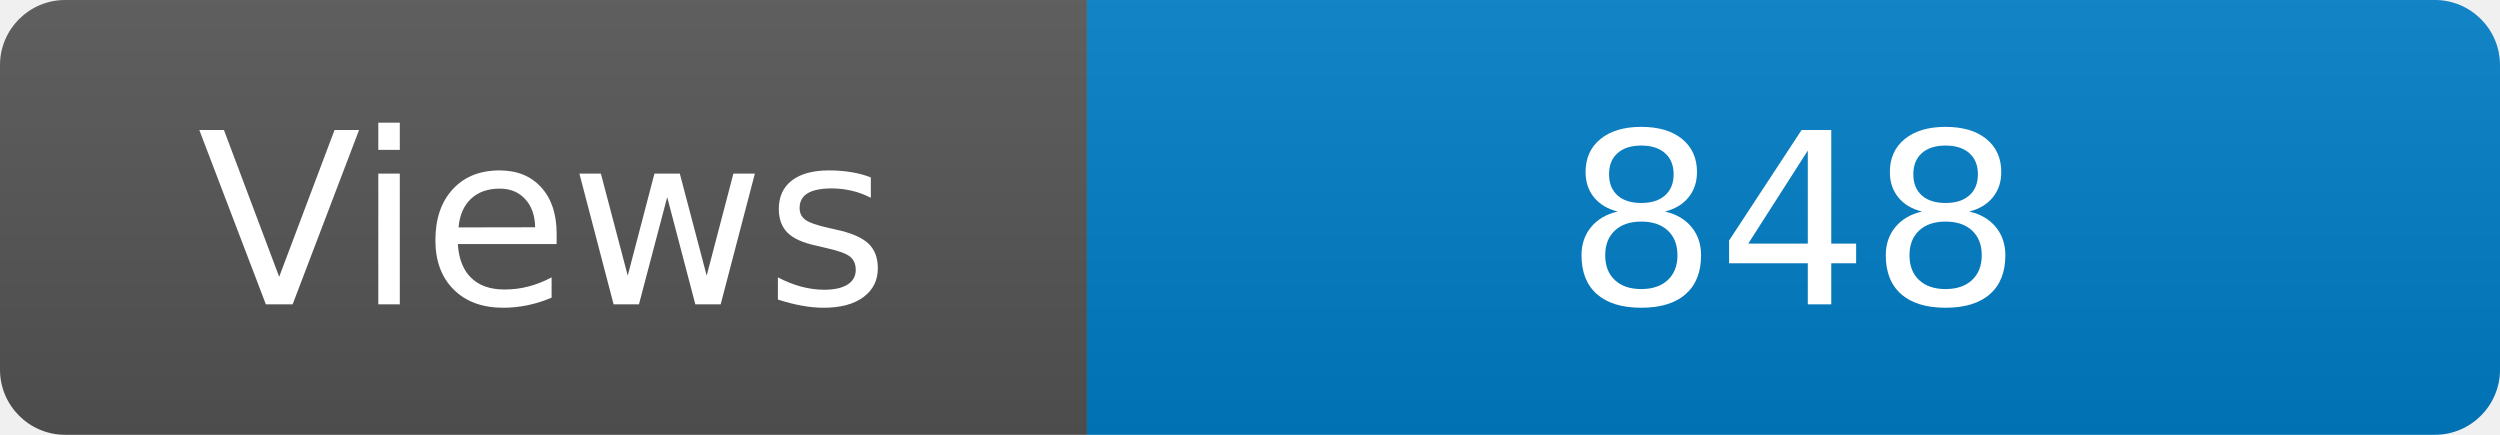
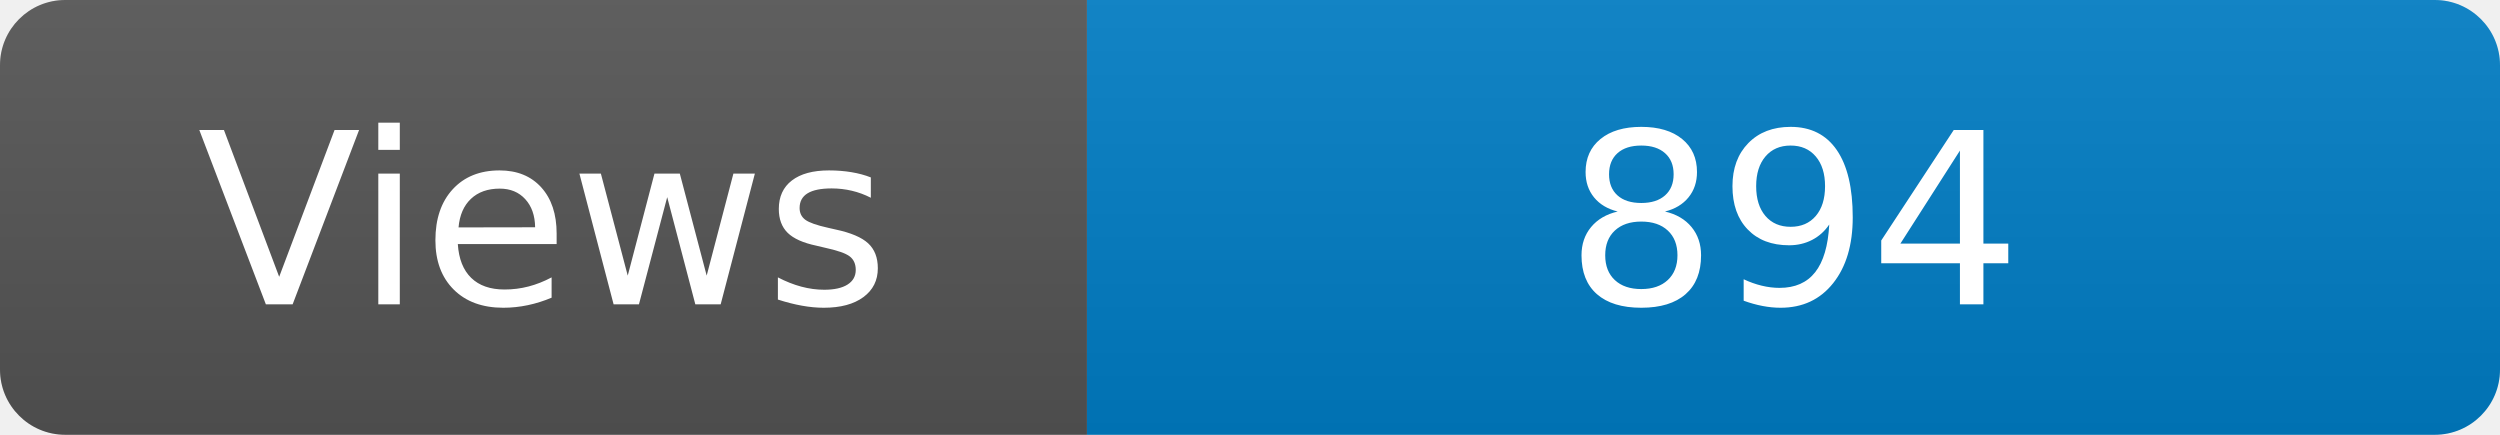
<svg xmlns="http://www.w3.org/2000/svg" width="115" height="20" role="img" aria-label="Maintained?: yes">
  <linearGradient id="s" x2="0" y2="100%">
    <stop offset="0" stop-color="#bbb" stop-opacity=".1" />
    <stop offset="1" stop-opacity=".1" />
  </linearGradient>
  <clipPath id="r">
    <rect width="115" height="20" rx="3" fill="#fff" />
  </clipPath>
  <g clip-path="url(#r)">
    <rect width="50" height="20" fill="#555" />
    <rect x="50" width="160" height="20" fill="#007ec6" />
    <rect width="115" height="20" fill="url(#s)" />
  </g>
  <g fill="#fff" text-anchor="middle" font-family="Verdana,Geneva,DejaVu Sans,sans-serif" font-size="110">
    <text x="250" y="140" transform="scale(.1)" fill="#fff">Views</text>
-     <text x="825" y="140" transform="scale(.1)" fill="#fff">848</text>
+     <text x="825" y="140" transform="scale(.1)" fill="#fff">894</text>
  </g>
</svg>
